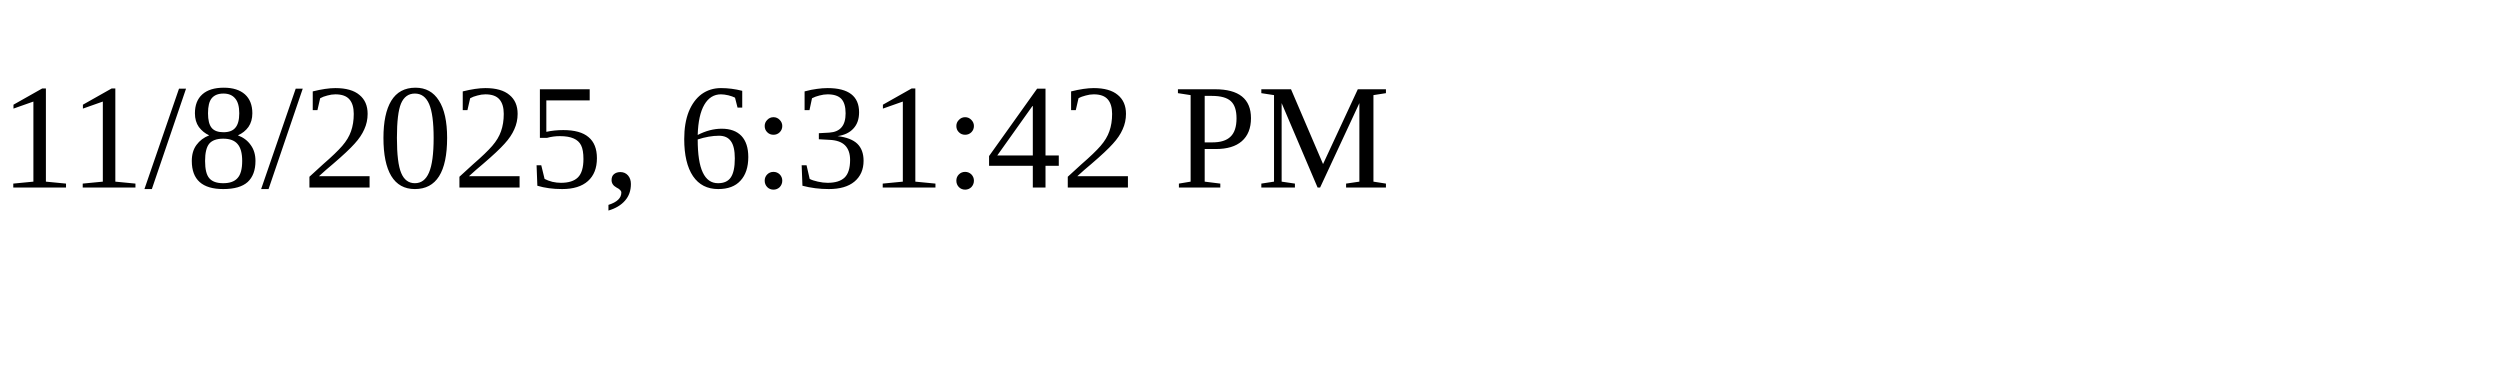
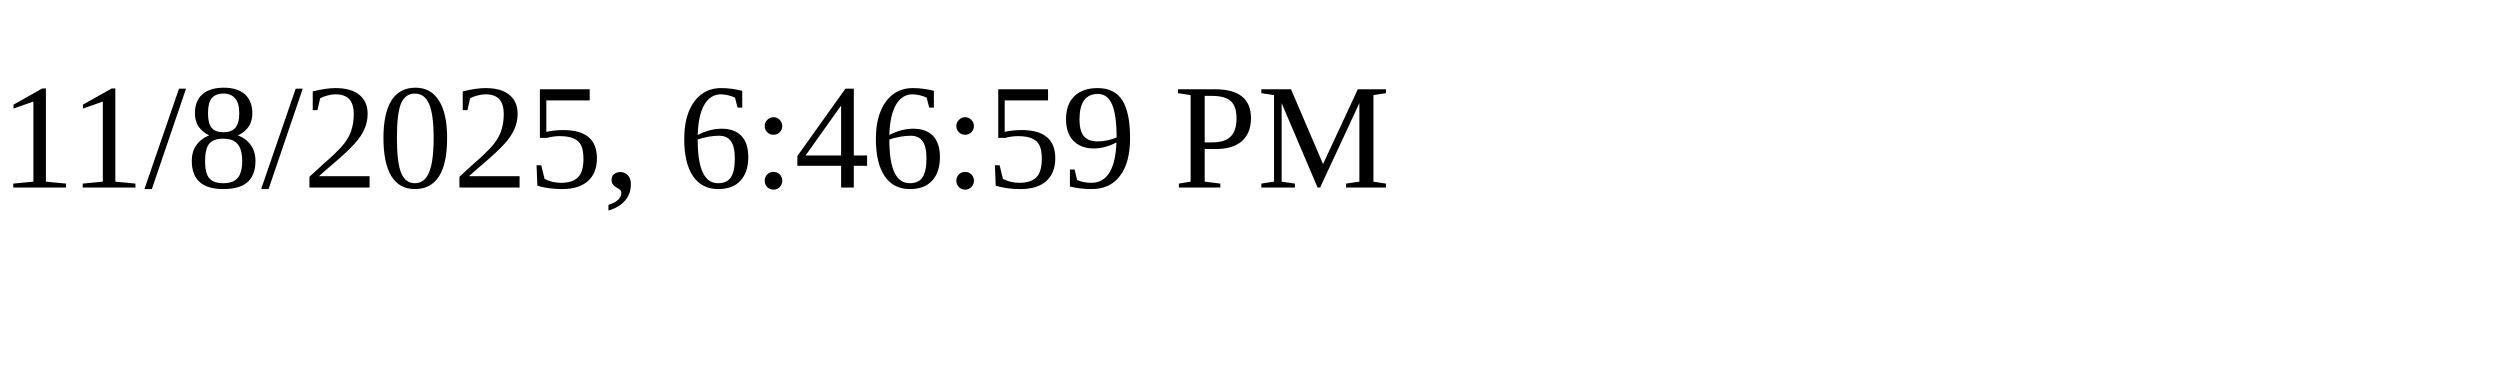
<svg xmlns="http://www.w3.org/2000/svg" height="30" width="200">
-   <text x="0" y="15">11/8/2025, 6:31:42 PM</text>
+   <text x="0" y="15">11/8/2025, 6:46:59 PM</text>
</svg>
